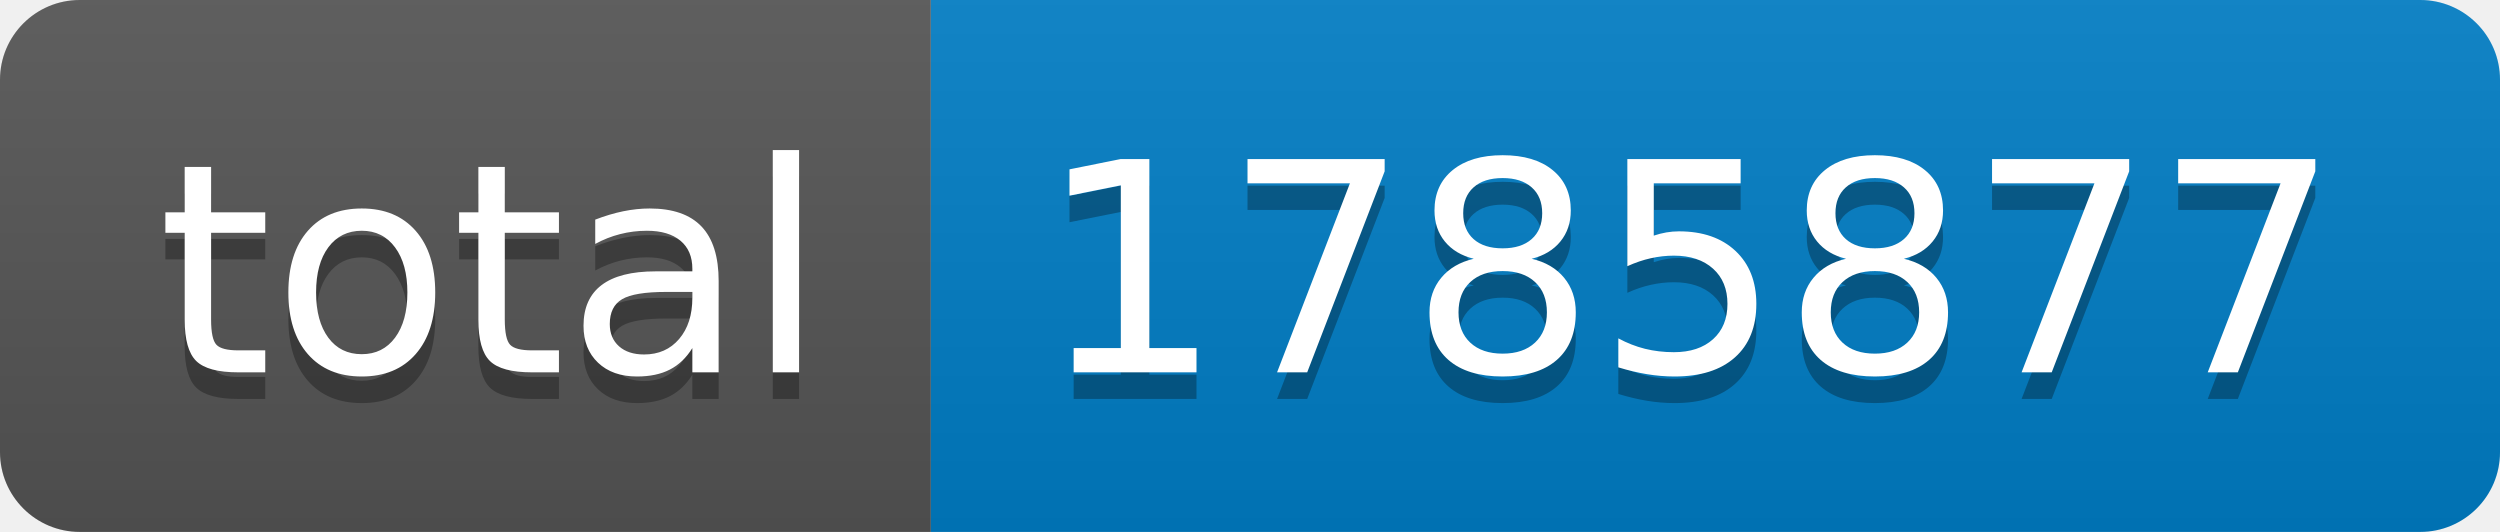
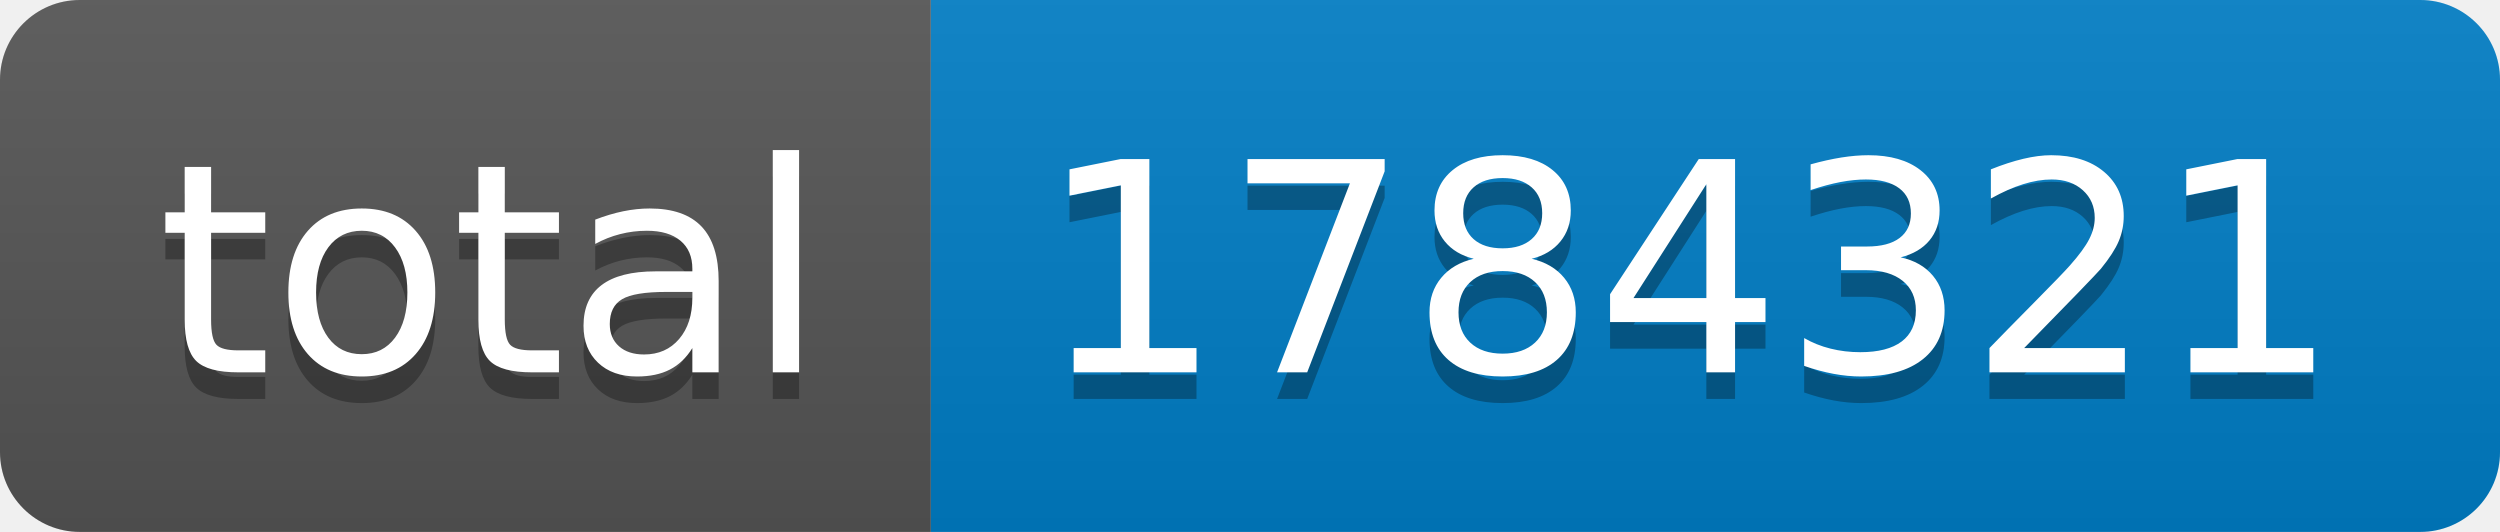
- <svg xmlns="http://www.w3.org/2000/svg" width="94" height="20" role="img" aria-label="total: 1785877">
+ <svg xmlns="http://www.w3.org/2000/svg" width="94" height="20" role="img" aria-label="total: 1784321">
  <linearGradient id="s" x2="0" y2="100%">
    <stop offset="0" stop-color="#bbb" stop-opacity=".1" />
    <stop offset="1" stop-opacity=".1" />
  </linearGradient>
  <clipPath id="r">
    <rect width="94" height="20" rx="3" fill="#fff" />
  </clipPath>
  <g clip-path="url(#r)">
    <rect width="35" height="20" fill="#555" />
    <rect x="35" width="59" height="20" fill="#007ec6" />
    <rect width="94" height="20" fill="url(#s)" />
  </g>
  <g fill="#fff" text-anchor="middle" font-family="Verdana,Geneva,DejaVu Sans,sans-serif" text-rendering="geometricPrecision" font-size="110">
    <text aria-hidden="true" x="185" y="150" fill="#010101" fill-opacity=".3" transform="scale(.1)" textLength="250">total</text>
    <text x="185" y="140" transform="scale(.1)" fill="#fff" textLength="250">total</text>
-     <text aria-hidden="true" x="635" y="150" fill="#010101" fill-opacity=".3" transform="scale(.1)" textLength="490">1785877</text>
-     <text x="635" y="140" transform="scale(.1)" fill="#fff" textLength="490">1785877</text>
+     <text aria-hidden="true" x="635" y="150" fill="#010101" fill-opacity=".3" transform="scale(.1)" textLength="490">1784321</text>
+     <text x="635" y="140" transform="scale(.1)" fill="#fff" textLength="490">1784321</text>
  </g>
</svg>
